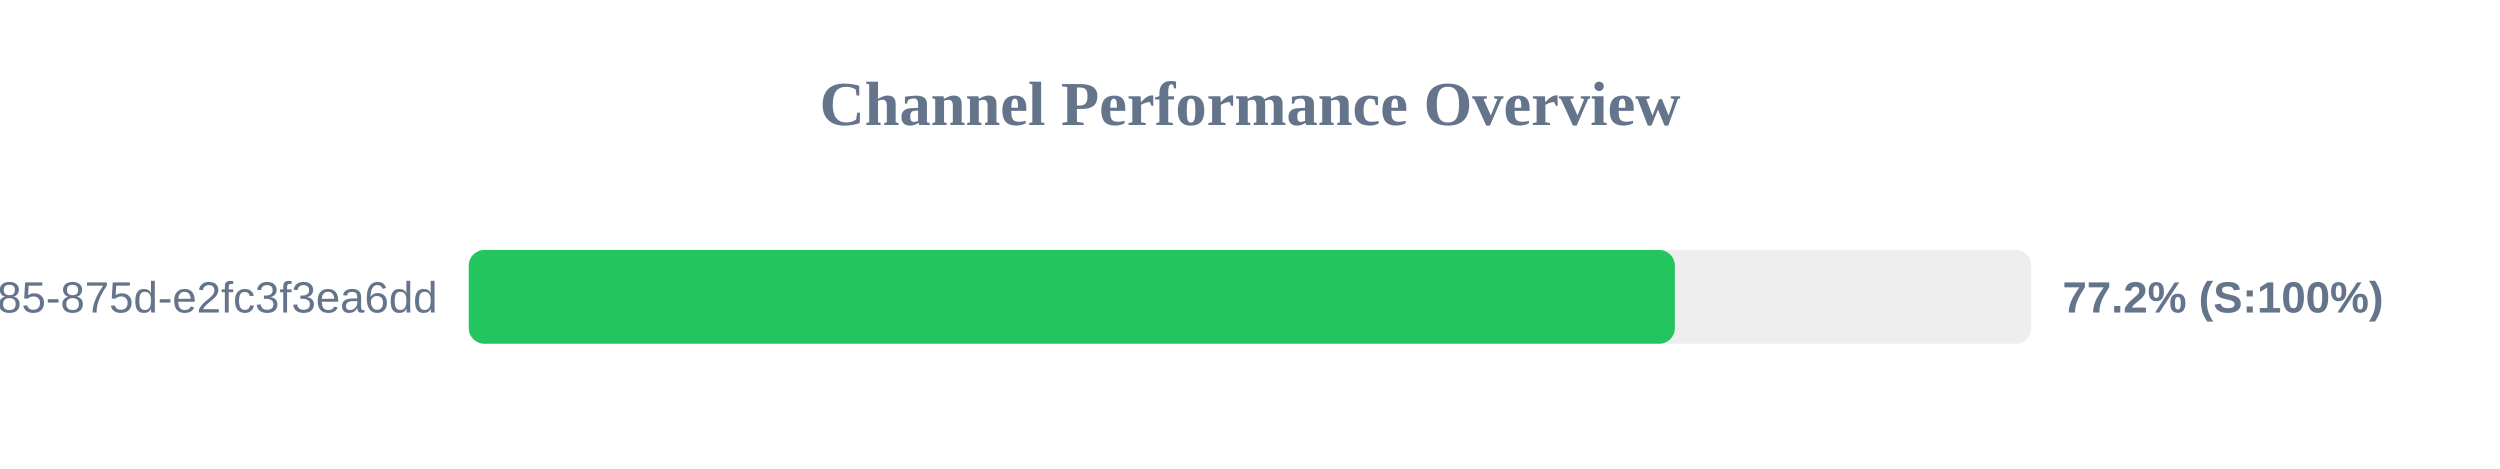
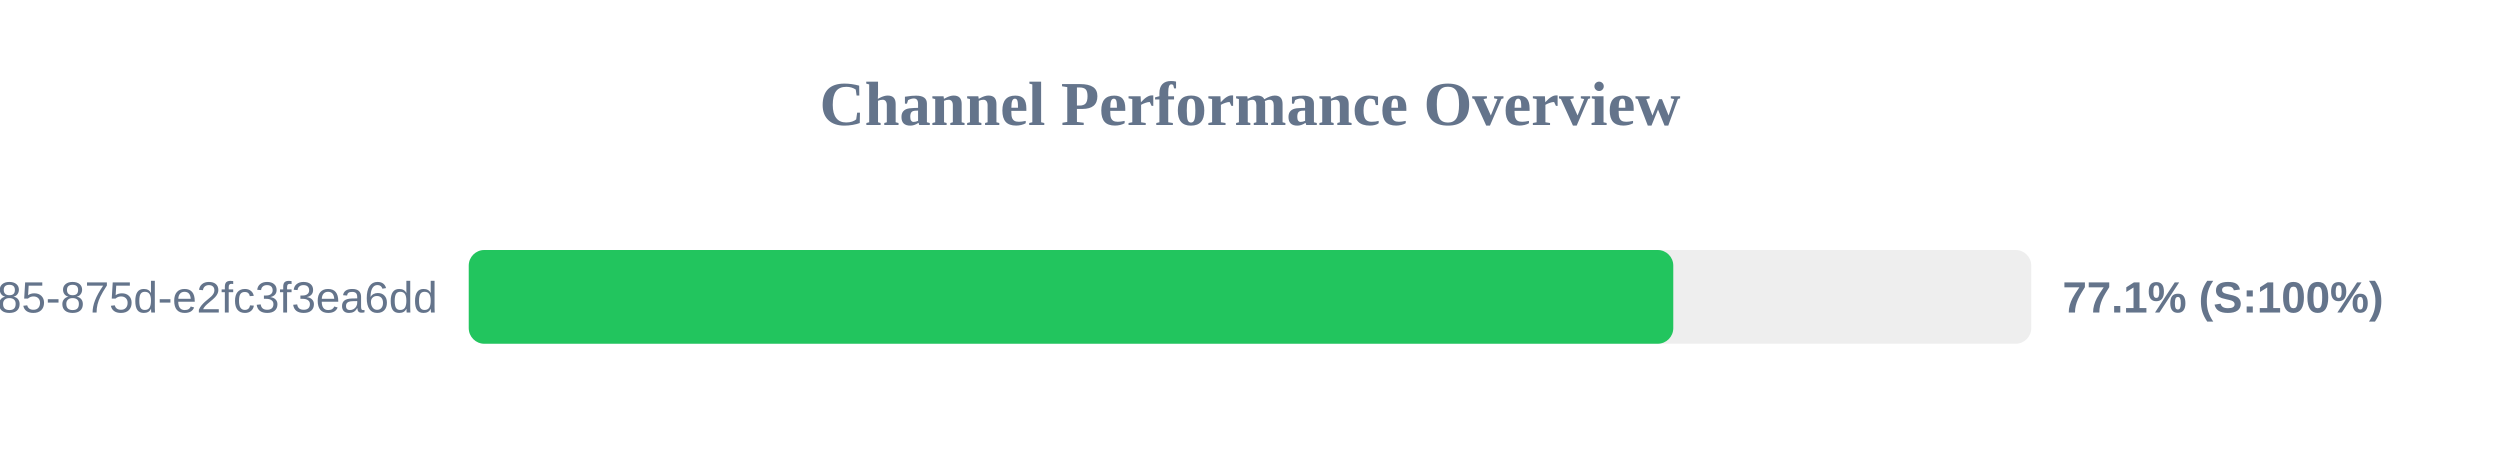
<svg xmlns="http://www.w3.org/2000/svg" width="800" height="150" version="1.1">
  <style>
        .row { font: 14px Arial; fill: #64748b; }
        .score { font: bold 14px Arial; fill: #64748b; }
    </style>
  <text x="400" y="40" text-anchor="middle" font-size="20px" font-weight="bold" fill="#64748b">Channel Performance Overview</text>
  <rect x="150" y="80" width="500" height="30" fill="#eee" rx="5" />
-   <rect x="150" y="80" width="385.95" height="30" fill="#22c55e" rx="5" />
+   <rect x="150" y="80" width="385.45" height="30" fill="#22c55e" rx="5" />
  <text x="140" y="100" text-anchor="end" class="row">?uuid=1045aedf-053c-4585-875d-e2fc3f3ea6dd</text>
-   <text x="660" y="100" text-anchor="start" class="score">77.2% (S:100%)</text>
+   <text x="660" y="100" text-anchor="start" class="score">77.1% (S:100%)</text>
</svg>
